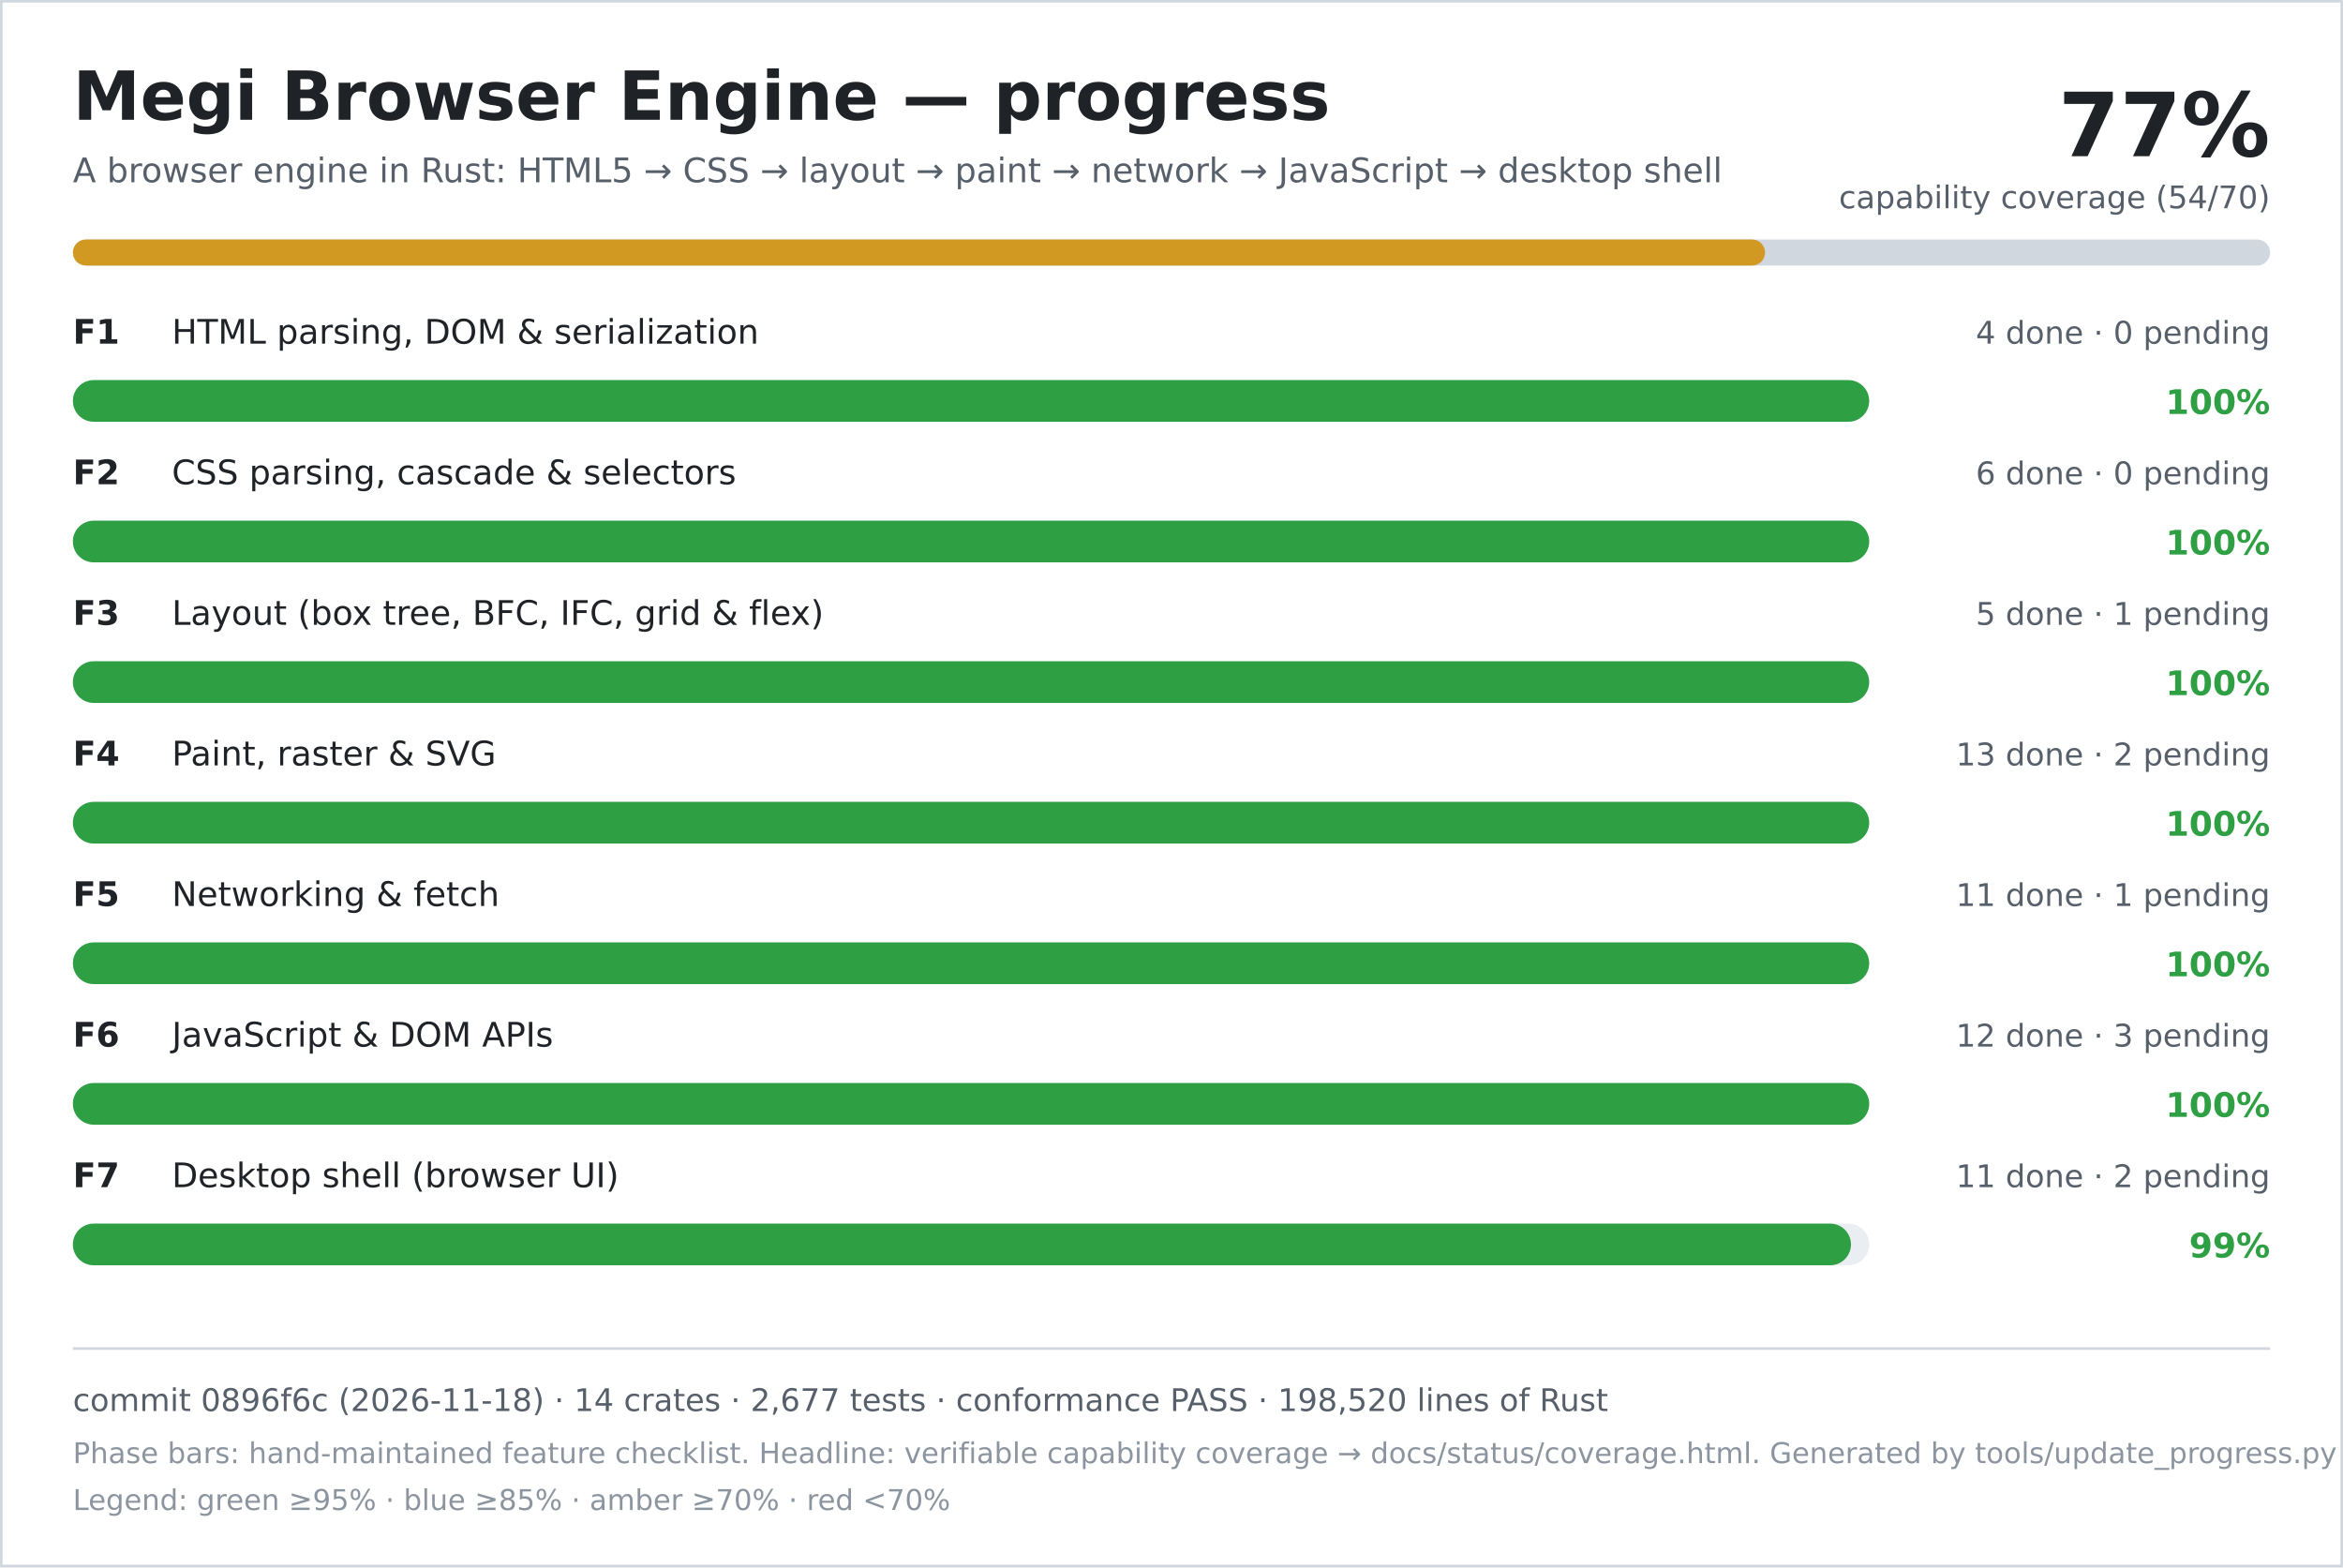
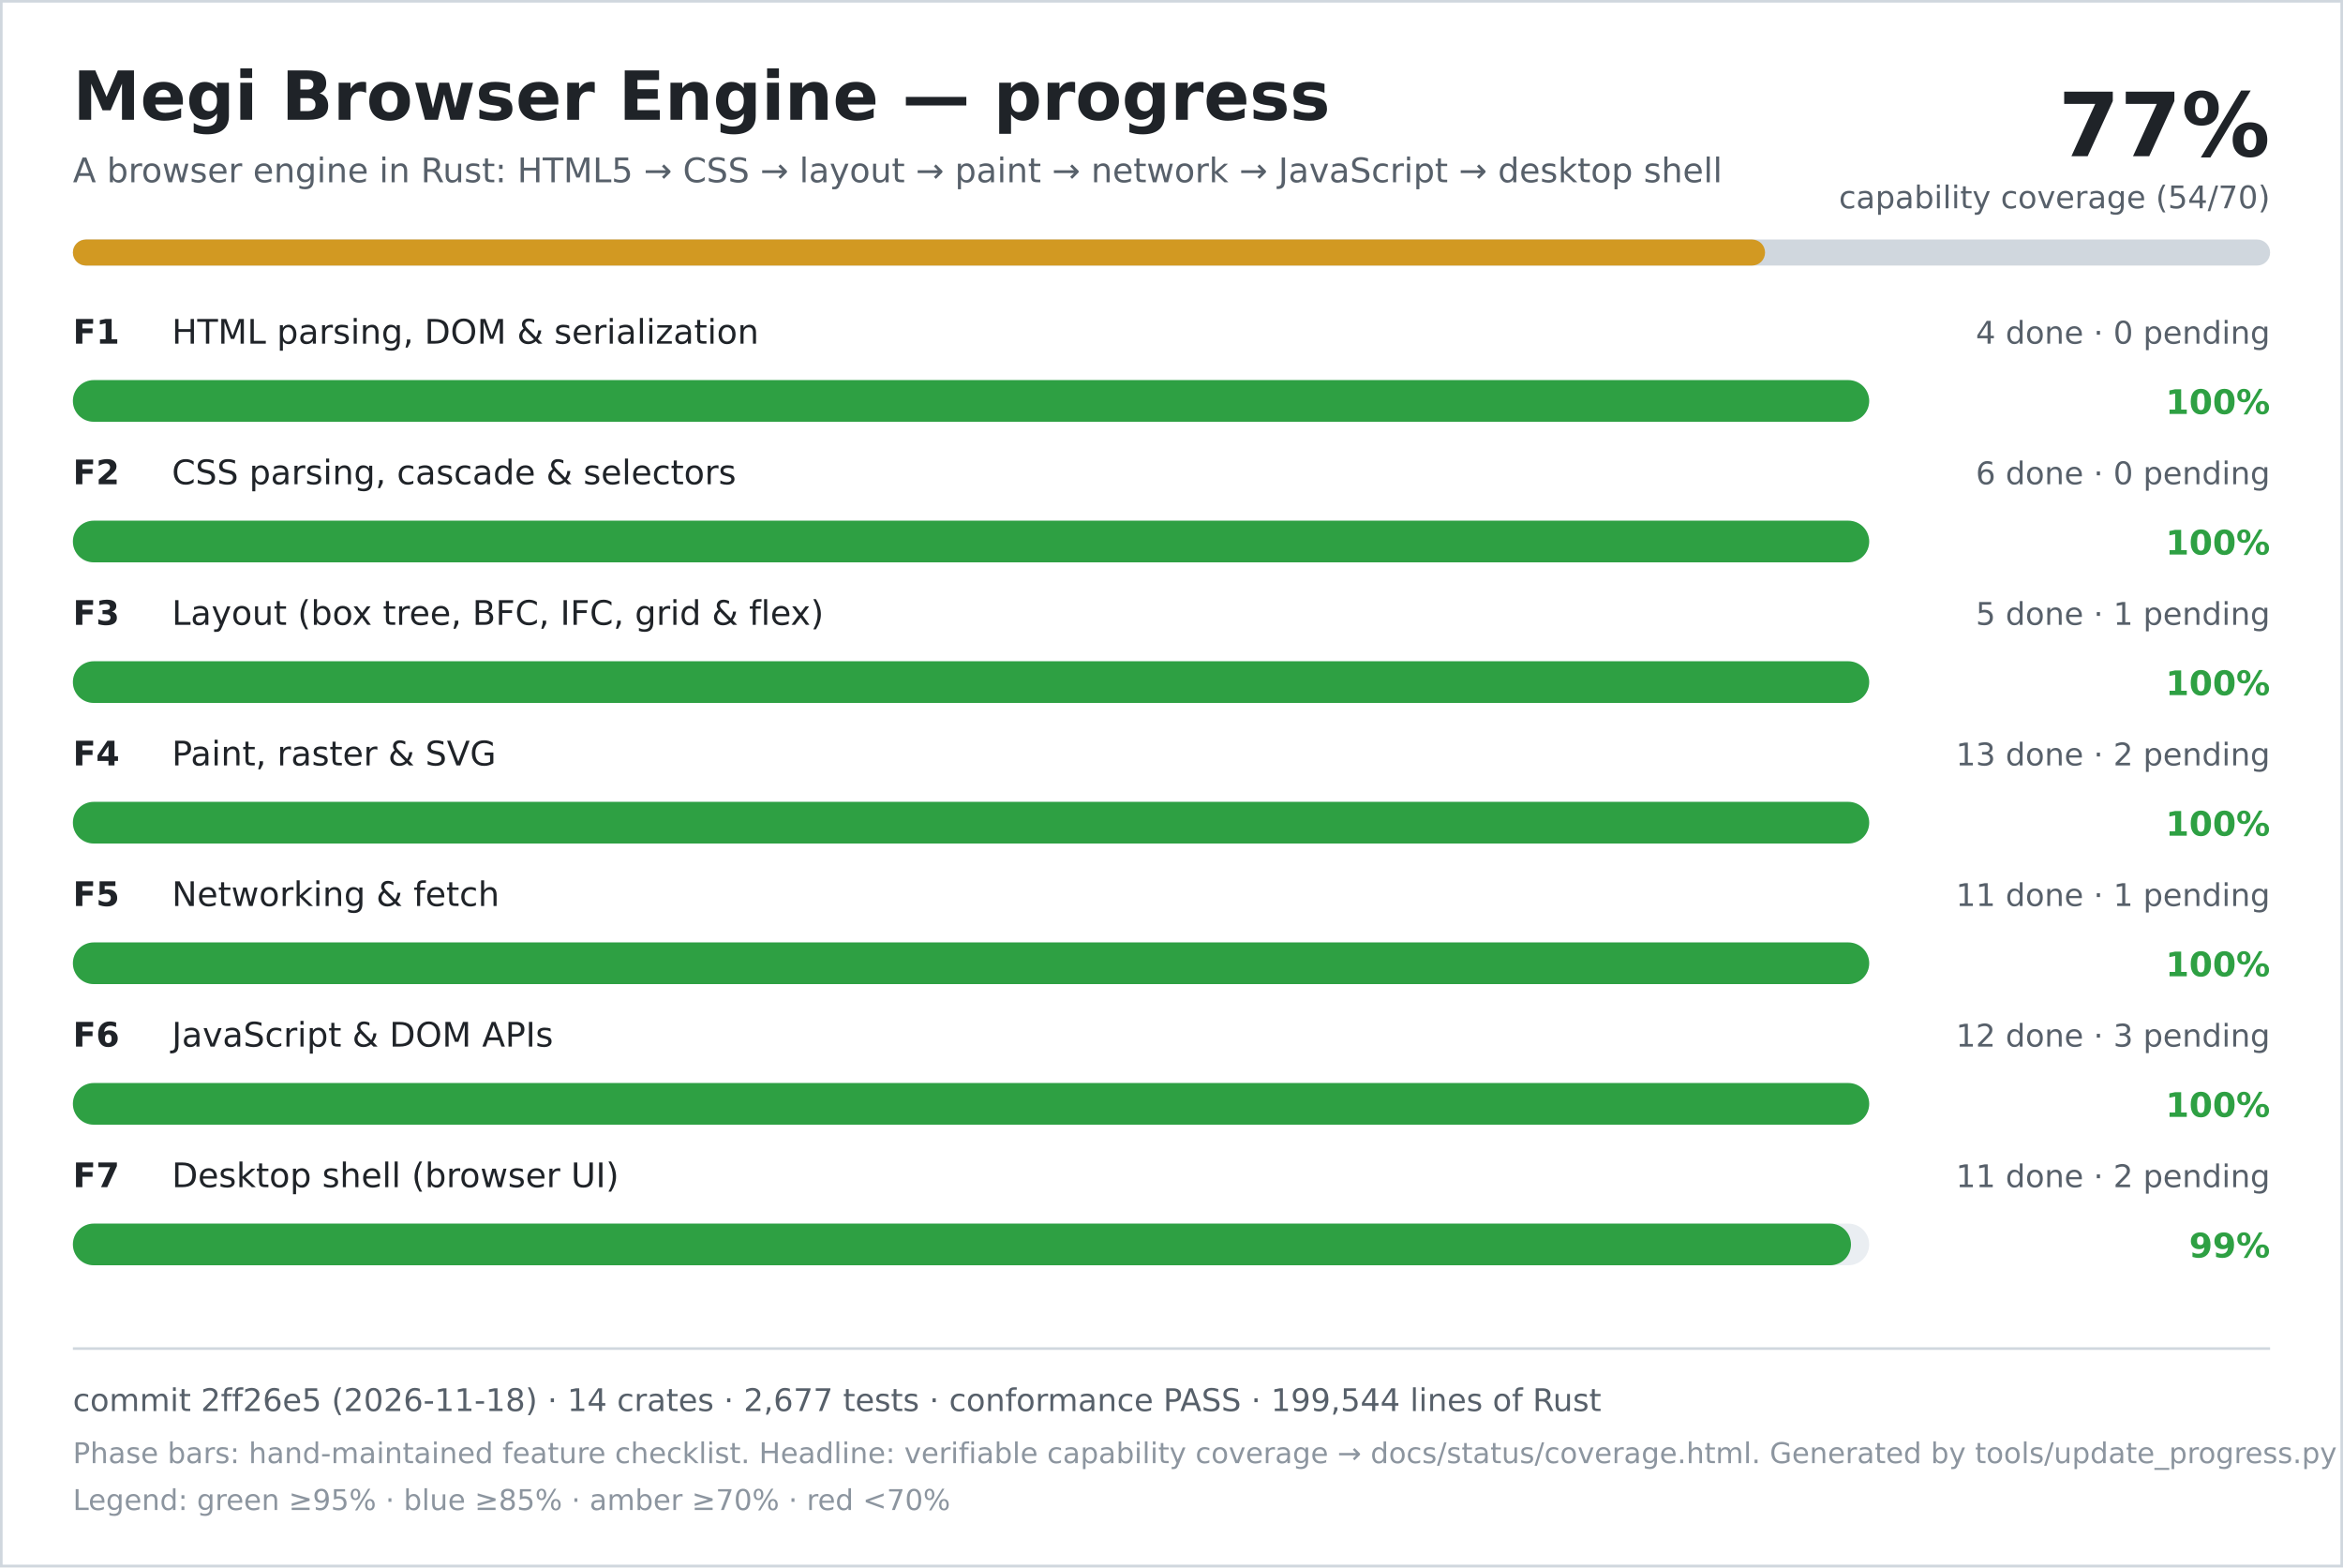
<svg xmlns="http://www.w3.org/2000/svg" width="900" height="602" viewBox="0 0 900 602" role="img" aria-labelledby="title desc">
  <rect width="900" height="602" fill="#ffffff" />
  <rect x="0.5" y="0.5" width="899" height="601" fill="none" stroke="#d0d7de" />
  <text x="28" y="46" font-family="DejaVu Sans, Verdana, sans-serif" font-size="26" font-weight="700" fill="#1f2328">Megi Browser Engine — progress</text>
  <text x="28" y="70" font-family="DejaVu Sans, Verdana, sans-serif" font-size="13" fill="#57606a">A browser engine in Rust: HTML5 → CSS → layout → paint → network → JavaScript → desktop shell</text>
  <text x="872" y="60" text-anchor="end" font-family="DejaVu Sans, Verdana, sans-serif" font-size="34" font-weight="700" fill="#1f2328">77%</text>
  <text x="872" y="80" text-anchor="end" font-family="DejaVu Sans, Verdana, sans-serif" font-size="12" fill="#57606a">capability coverage (54/70)</text>
  <rect x="28" y="92" width="844" height="10" rx="5" fill="#d0d7de" />
  <rect x="28" y="92" width="650" height="10" rx="5" fill="#d29922" />
  <text x="28" y="132" font-family="DejaVu Sans, Verdana, sans-serif" font-size="13" font-weight="700" fill="#1f2328">F1</text>
  <text x="66" y="132" font-family="DejaVu Sans, Verdana, sans-serif" font-size="13" fill="#1f2328">HTML parsing, DOM &amp; serialization</text>
  <text x="872" y="132" text-anchor="end" font-family="DejaVu Sans, Verdana, sans-serif" font-size="12" fill="#57606a">4 done · 0 pending</text>
  <rect x="28" y="146" width="690" height="16" rx="8" fill="#eaeef2" />
  <rect x="28" y="146" width="690" height="16" rx="8" fill="#2ea043" />
  <text x="872" y="159" text-anchor="end" font-family="DejaVu Sans, Verdana, sans-serif" font-size="13" font-weight="700" fill="#2ea043">100%</text>
  <text x="28" y="186" font-family="DejaVu Sans, Verdana, sans-serif" font-size="13" font-weight="700" fill="#1f2328">F2</text>
  <text x="66" y="186" font-family="DejaVu Sans, Verdana, sans-serif" font-size="13" fill="#1f2328">CSS parsing, cascade &amp; selectors</text>
  <text x="872" y="186" text-anchor="end" font-family="DejaVu Sans, Verdana, sans-serif" font-size="12" fill="#57606a">6 done · 0 pending</text>
  <rect x="28" y="200" width="690" height="16" rx="8" fill="#eaeef2" />
  <rect x="28" y="200" width="690" height="16" rx="8" fill="#2ea043" />
  <text x="872" y="213" text-anchor="end" font-family="DejaVu Sans, Verdana, sans-serif" font-size="13" font-weight="700" fill="#2ea043">100%</text>
  <text x="28" y="240" font-family="DejaVu Sans, Verdana, sans-serif" font-size="13" font-weight="700" fill="#1f2328">F3</text>
  <text x="66" y="240" font-family="DejaVu Sans, Verdana, sans-serif" font-size="13" fill="#1f2328">Layout (box tree, BFC, IFC, grid &amp; flex)</text>
  <text x="872" y="240" text-anchor="end" font-family="DejaVu Sans, Verdana, sans-serif" font-size="12" fill="#57606a">5 done · 1 pending</text>
  <rect x="28" y="254" width="690" height="16" rx="8" fill="#eaeef2" />
  <rect x="28" y="254" width="690" height="16" rx="8" fill="#2ea043" />
  <text x="872" y="267" text-anchor="end" font-family="DejaVu Sans, Verdana, sans-serif" font-size="13" font-weight="700" fill="#2ea043">100%</text>
  <text x="28" y="294" font-family="DejaVu Sans, Verdana, sans-serif" font-size="13" font-weight="700" fill="#1f2328">F4</text>
  <text x="66" y="294" font-family="DejaVu Sans, Verdana, sans-serif" font-size="13" fill="#1f2328">Paint, raster &amp; SVG</text>
  <text x="872" y="294" text-anchor="end" font-family="DejaVu Sans, Verdana, sans-serif" font-size="12" fill="#57606a">13 done · 2 pending</text>
  <rect x="28" y="308" width="690" height="16" rx="8" fill="#eaeef2" />
  <rect x="28" y="308" width="690" height="16" rx="8" fill="#2ea043" />
  <text x="872" y="321" text-anchor="end" font-family="DejaVu Sans, Verdana, sans-serif" font-size="13" font-weight="700" fill="#2ea043">100%</text>
  <text x="28" y="348" font-family="DejaVu Sans, Verdana, sans-serif" font-size="13" font-weight="700" fill="#1f2328">F5</text>
  <text x="66" y="348" font-family="DejaVu Sans, Verdana, sans-serif" font-size="13" fill="#1f2328">Networking &amp; fetch</text>
  <text x="872" y="348" text-anchor="end" font-family="DejaVu Sans, Verdana, sans-serif" font-size="12" fill="#57606a">11 done · 1 pending</text>
  <rect x="28" y="362" width="690" height="16" rx="8" fill="#eaeef2" />
  <rect x="28" y="362" width="690" height="16" rx="8" fill="#2ea043" />
  <text x="872" y="375" text-anchor="end" font-family="DejaVu Sans, Verdana, sans-serif" font-size="13" font-weight="700" fill="#2ea043">100%</text>
  <text x="28" y="402" font-family="DejaVu Sans, Verdana, sans-serif" font-size="13" font-weight="700" fill="#1f2328">F6</text>
  <text x="66" y="402" font-family="DejaVu Sans, Verdana, sans-serif" font-size="13" fill="#1f2328">JavaScript &amp; DOM APIs</text>
  <text x="872" y="402" text-anchor="end" font-family="DejaVu Sans, Verdana, sans-serif" font-size="12" fill="#57606a">12 done · 3 pending</text>
  <rect x="28" y="416" width="690" height="16" rx="8" fill="#eaeef2" />
  <rect x="28" y="416" width="690" height="16" rx="8" fill="#2ea043" />
  <text x="872" y="429" text-anchor="end" font-family="DejaVu Sans, Verdana, sans-serif" font-size="13" font-weight="700" fill="#2ea043">100%</text>
  <text x="28" y="456" font-family="DejaVu Sans, Verdana, sans-serif" font-size="13" font-weight="700" fill="#1f2328">F7</text>
  <text x="66" y="456" font-family="DejaVu Sans, Verdana, sans-serif" font-size="13" fill="#1f2328">Desktop shell (browser UI)</text>
  <text x="872" y="456" text-anchor="end" font-family="DejaVu Sans, Verdana, sans-serif" font-size="12" fill="#57606a">11 done · 2 pending</text>
  <rect x="28" y="470" width="690" height="16" rx="8" fill="#eaeef2" />
  <rect x="28" y="470" width="683" height="16" rx="8" fill="#2ea043" />
  <text x="872" y="483" text-anchor="end" font-family="DejaVu Sans, Verdana, sans-serif" font-size="13" font-weight="700" fill="#2ea043">99%</text>
  <line x1="28" y1="518" x2="872" y2="518" stroke="#d0d7de" />
-   <text x="28" y="542" font-family="DejaVu Sans, Verdana, sans-serif" font-size="12" fill="#57606a">commit 0896f6c (2026-11-18) · 14 crates · 2,677 tests · conformance PASS · 198,520 lines of Rust</text>
+   <text x="28" y="542" font-family="DejaVu Sans, Verdana, sans-serif" font-size="12" fill="#57606a">commit 2ff26e5 (2026-11-18) · 14 crates · 2,677 tests · conformance PASS · 199,544 lines of Rust</text>
  <text x="28" y="562" font-family="DejaVu Sans, Verdana, sans-serif" font-size="11" fill="#8c959f">Phase bars: hand-maintained feature checklist. Headline: verifiable capability coverage → docs/status/coverage.html. Generated by tools/update_progress.py — do not edit.</text>
  <text x="28" y="580" font-family="DejaVu Sans, Verdana, sans-serif" font-size="11" fill="#8c959f">Legend: green ≥95% · blue ≥85% · amber ≥70% · red &lt;70%</text>
</svg>
